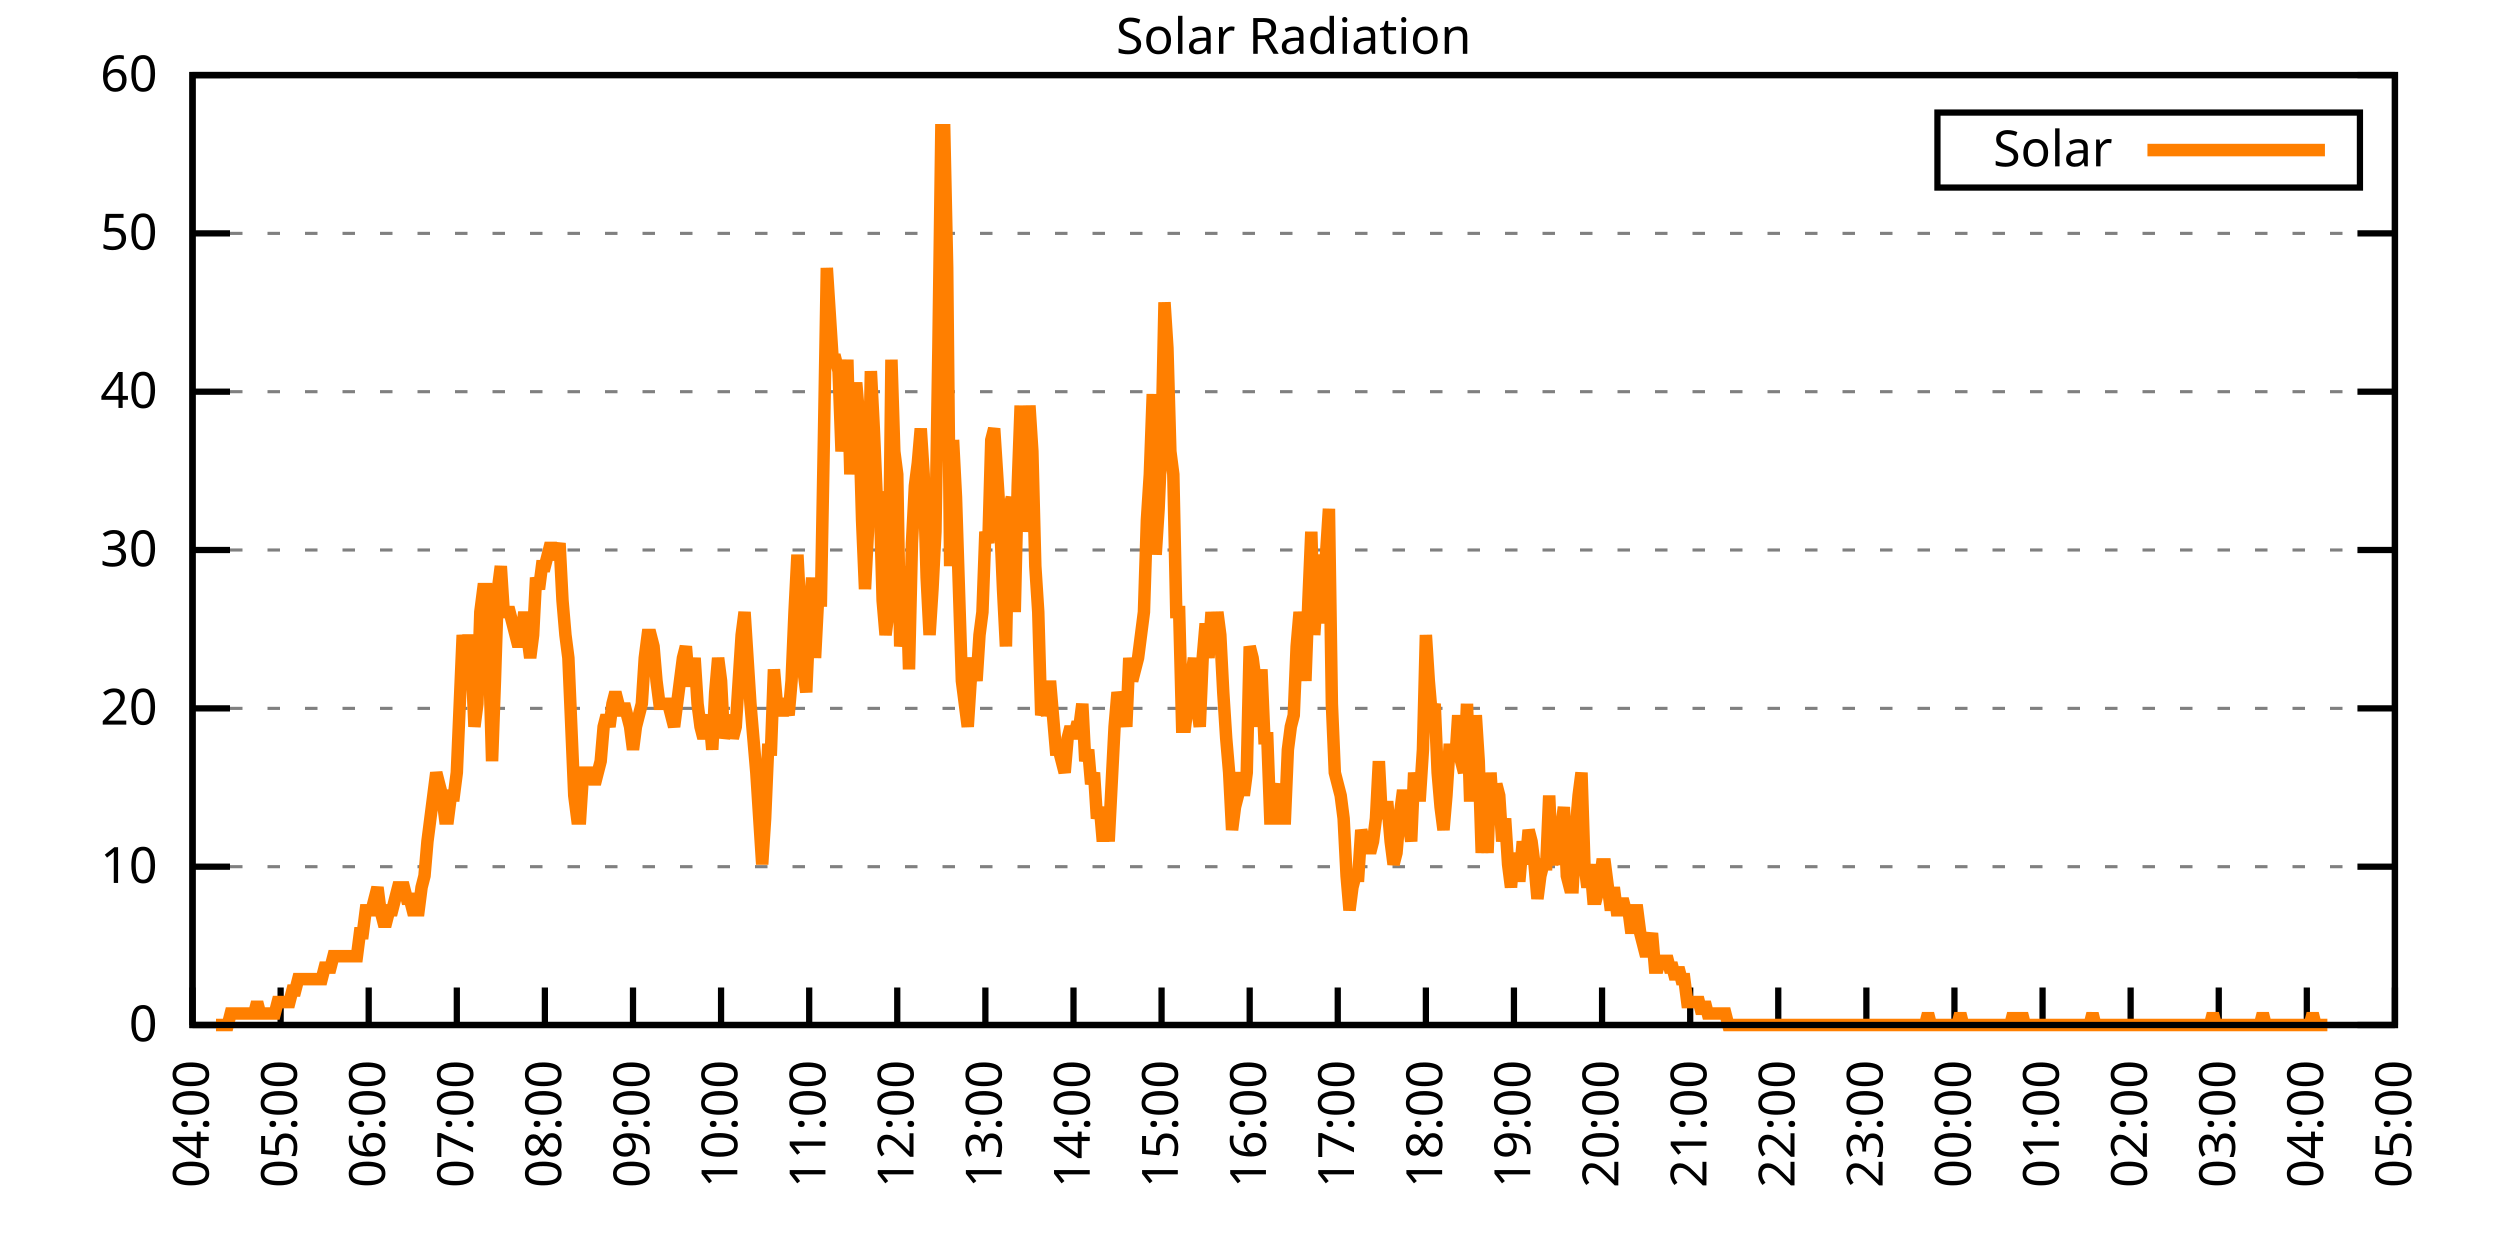
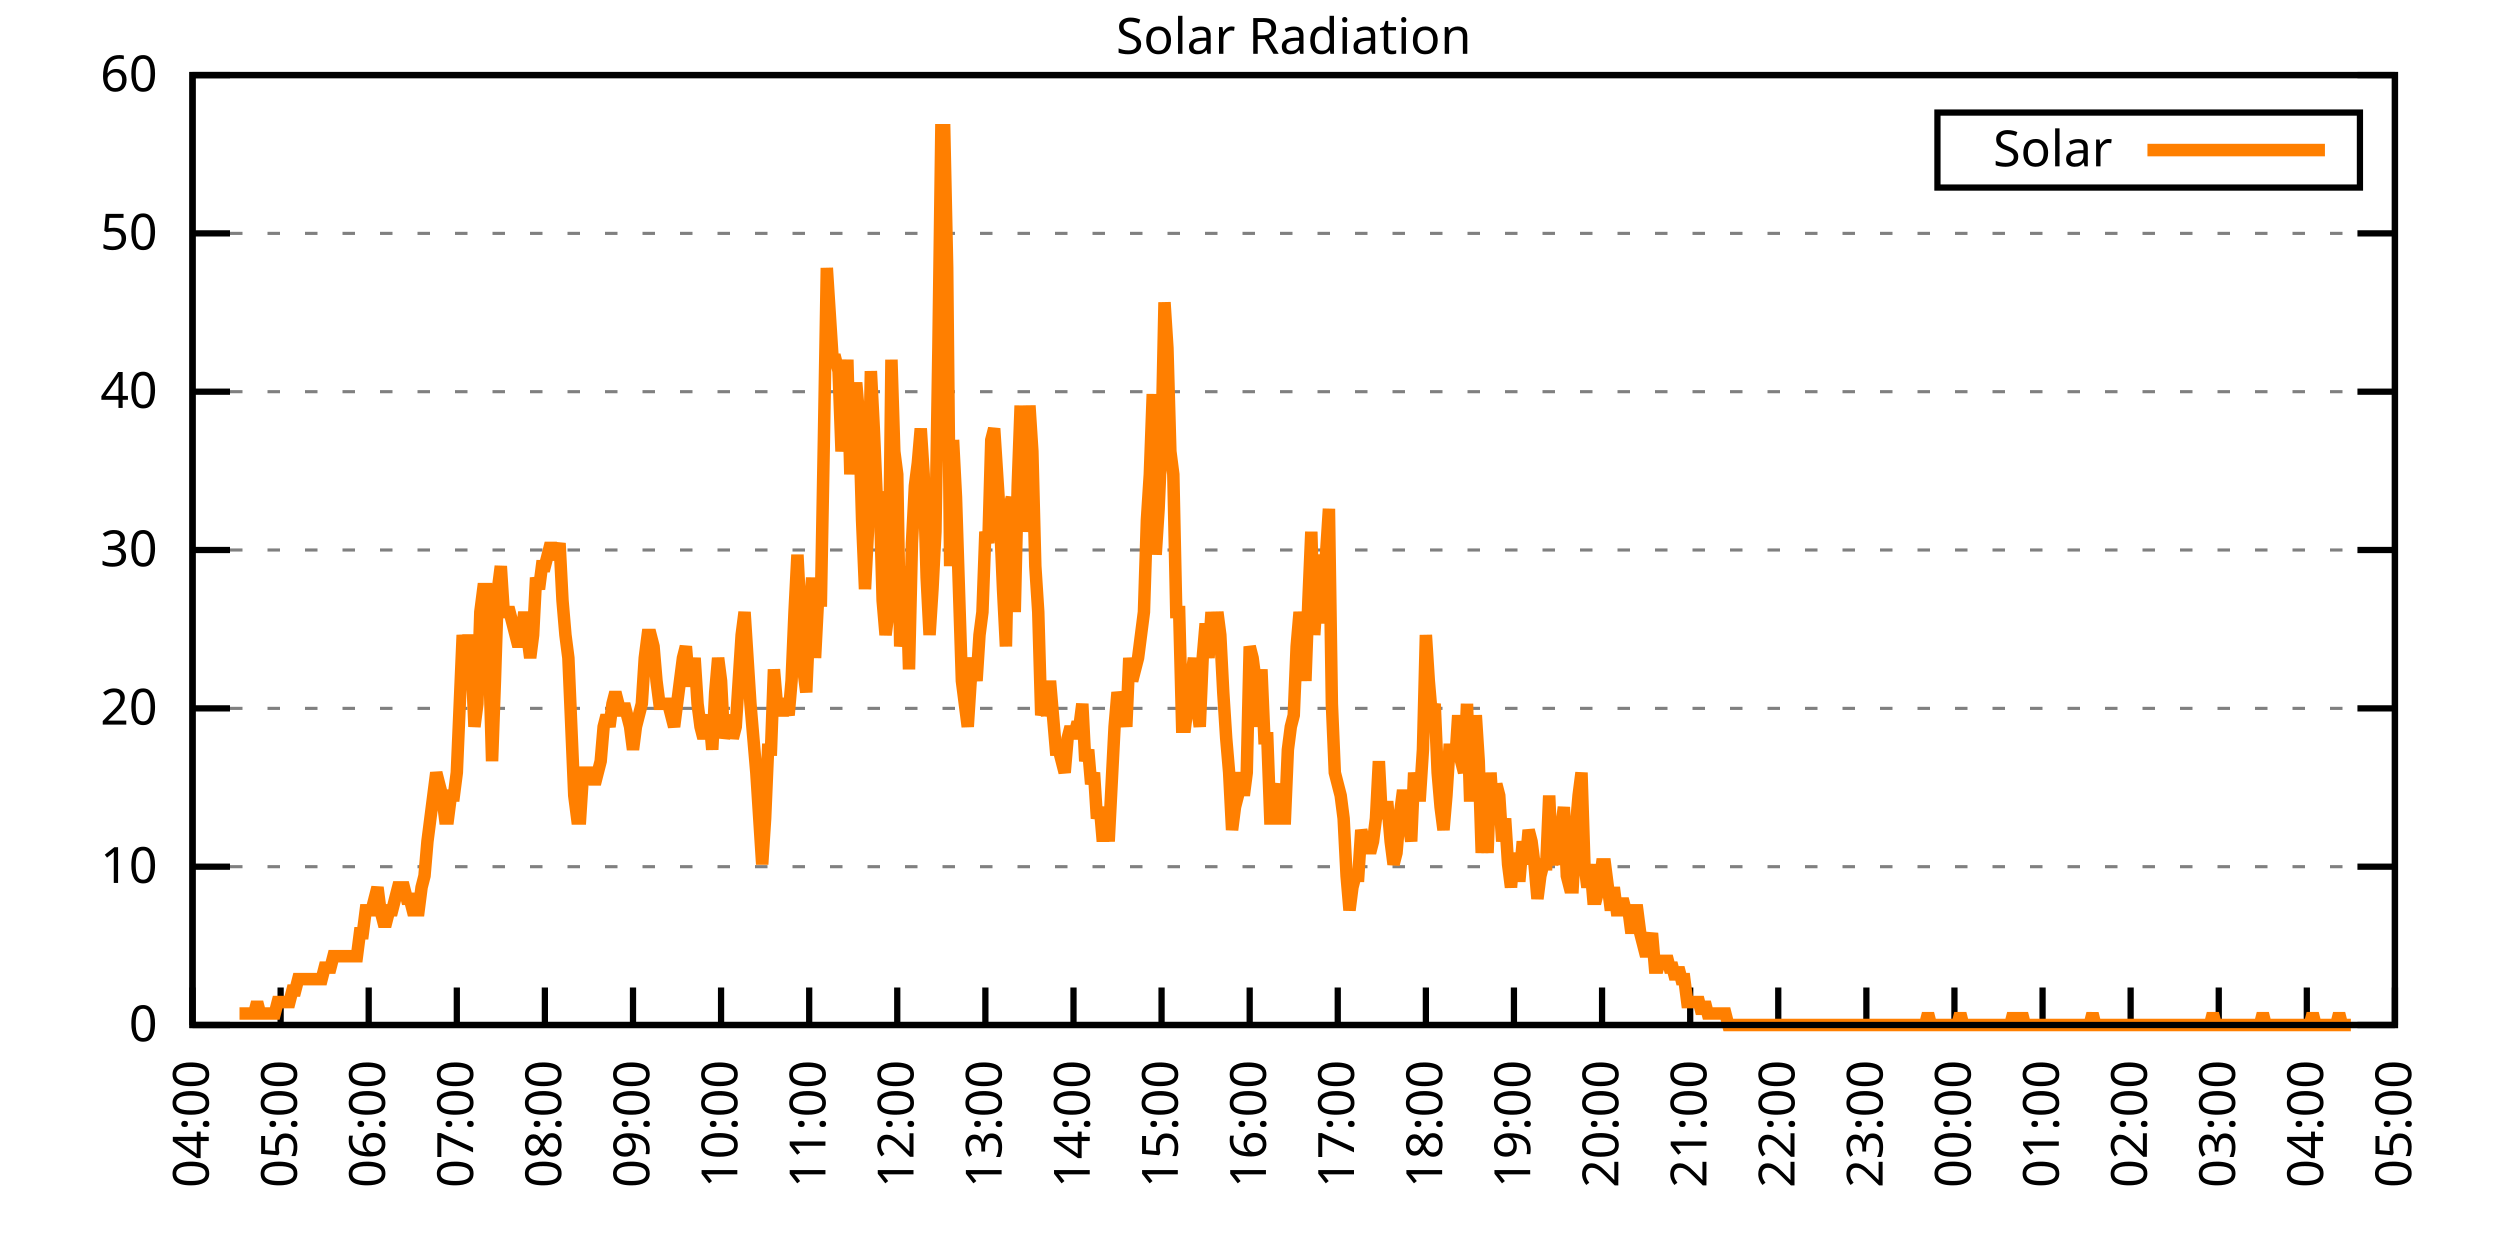
<svg xmlns="http://www.w3.org/2000/svg" xmlns:xlink="http://www.w3.org/1999/xlink" width="400" height="200" viewBox="0 0 400 200">
  <g id="gnuplot_canvas">
    <rect x="0" y="0" width="400" height="200" fill="none" />
    <defs>
      <circle id="gpDot" r="0.5" stroke-width="0.5" stroke="currentColor" />
      <path id="gpPt0" stroke-width="0.333" stroke="currentColor" d="M-1,0 h2 M0,-1 v2" />
      <path id="gpPt1" stroke-width="0.333" stroke="currentColor" d="M-1,-1 L1,1 M1,-1 L-1,1" />
      <path id="gpPt2" stroke-width="0.333" stroke="currentColor" d="M-1,0 L1,0 M0,-1 L0,1 M-1,-1 L1,1 M-1,1 L1,-1" />
      <rect id="gpPt3" stroke-width="0.333" stroke="currentColor" x="-1" y="-1" width="2" height="2" />
      <rect id="gpPt4" stroke-width="0.333" stroke="currentColor" fill="currentColor" x="-1" y="-1" width="2" height="2" />
      <circle id="gpPt5" stroke-width="0.333" stroke="currentColor" cx="0" cy="0" r="1" />
      <use xlink:href="#gpPt5" id="gpPt6" fill="currentColor" stroke="none" />
      <path id="gpPt7" stroke-width="0.333" stroke="currentColor" d="M0,-1.33 L-1.33,0.67 L1.33,0.67 z" />
      <use xlink:href="#gpPt7" id="gpPt8" fill="currentColor" stroke="none" />
      <use xlink:href="#gpPt7" id="gpPt9" stroke="currentColor" transform="rotate(180)" />
      <use xlink:href="#gpPt9" id="gpPt10" fill="currentColor" stroke="none" />
      <use xlink:href="#gpPt3" id="gpPt11" stroke="currentColor" transform="rotate(45)" />
      <use xlink:href="#gpPt11" id="gpPt12" fill="currentColor" stroke="none" />
      <path id="gpPt13" stroke-width="0.333" stroke="currentColor" d="M0,1.330 L1.265,0.411 L0.782,-1.067 L-0.782,-1.076 L-1.265,0.411 z" />
      <use xlink:href="#gpPt13" id="gpPt14" fill="currentColor" stroke="none" />
      <filter id="textbox" filterUnits="objectBoundingBox" x="0" y="0" height="1" width="1">
        <feFlood flood-color="white" flood-opacity="1" result="bgnd" />
        <feComposite in="SourceGraphic" in2="bgnd" operator="atop" />
      </filter>
      <filter id="greybox" filterUnits="objectBoundingBox" x="0" y="0" height="1" width="1">
        <feFlood flood-color="lightgrey" flood-opacity="1" result="grey" />
        <feComposite in="SourceGraphic" in2="grey" operator="atop" />
      </filter>
    </defs>
    <g fill="none" color="white" stroke="currentColor" stroke-width="1.00" stroke-linecap="butt" stroke-linejoin="miter">
</g>
    <g fill="none" color="black" stroke="currentColor" stroke-width="1.00" stroke-linecap="butt" stroke-linejoin="miter">
      <g stroke="none" shape-rendering="crispEdges">
        <polygon fill="rgb(255, 255, 255)" points="30.80,164.00 383.18,164.00 383.18,12.02 30.80,12.02 " />
      </g>
    </g>
    <g fill="none" color="black" stroke="currentColor" stroke-width="1.00" stroke-linecap="butt" stroke-linejoin="miter">
</g>
    <g fill="none" color="black" stroke="black" stroke-width="0.50" stroke-linecap="butt" stroke-linejoin="miter">
</g>
    <g fill="none" color="gray" stroke="currentColor" stroke-width="0.50" stroke-linecap="butt" stroke-linejoin="miter">
      <path stroke="gray" stroke-dasharray="2,4" class="gridline" d="M30.80,164.00 L383.19,164.00  " />
    </g>
    <g fill="none" color="gray" stroke="gray" stroke-width="1.00" stroke-linecap="butt" stroke-linejoin="miter">
</g>
    <g fill="none" color="black" stroke="currentColor" stroke-width="1.00" stroke-linecap="butt" stroke-linejoin="miter">
      <path stroke="black" d="M30.80,164.00 L36.80,164.00 M383.19,164.00 L377.19,164.00  " />
      <g transform="translate(25.20,166.60)" stroke="none" fill="black" font-family="Sans" font-size="8.00" text-anchor="end">
        <text>
          <tspan font-family="Sans"> 0</tspan>
        </text>
      </g>
    </g>
    <g fill="none" color="black" stroke="currentColor" stroke-width="1.00" stroke-linecap="butt" stroke-linejoin="miter">
</g>
    <g fill="none" color="black" stroke="black" stroke-width="0.50" stroke-linecap="butt" stroke-linejoin="miter">
</g>
    <g fill="none" color="gray" stroke="currentColor" stroke-width="0.50" stroke-linecap="butt" stroke-linejoin="miter">
      <path stroke="gray" stroke-dasharray="2,4" class="gridline" d="M30.80,138.67 L383.19,138.67  " />
    </g>
    <g fill="none" color="gray" stroke="gray" stroke-width="1.00" stroke-linecap="butt" stroke-linejoin="miter">
</g>
    <g fill="none" color="black" stroke="currentColor" stroke-width="1.00" stroke-linecap="butt" stroke-linejoin="miter">
      <path stroke="black" d="M30.80,138.67 L36.80,138.67 M383.19,138.67 L377.19,138.67  " />
      <g transform="translate(25.20,141.27)" stroke="none" fill="black" font-family="Sans" font-size="8.00" text-anchor="end">
        <text>
          <tspan font-family="Sans"> 10</tspan>
        </text>
      </g>
    </g>
    <g fill="none" color="black" stroke="currentColor" stroke-width="1.00" stroke-linecap="butt" stroke-linejoin="miter">
</g>
    <g fill="none" color="black" stroke="black" stroke-width="0.50" stroke-linecap="butt" stroke-linejoin="miter">
</g>
    <g fill="none" color="gray" stroke="currentColor" stroke-width="0.50" stroke-linecap="butt" stroke-linejoin="miter">
      <path stroke="gray" stroke-dasharray="2,4" class="gridline" d="M30.80,113.34 L383.19,113.34  " />
    </g>
    <g fill="none" color="gray" stroke="gray" stroke-width="1.00" stroke-linecap="butt" stroke-linejoin="miter">
</g>
    <g fill="none" color="black" stroke="currentColor" stroke-width="1.00" stroke-linecap="butt" stroke-linejoin="miter">
      <path stroke="black" d="M30.80,113.34 L36.80,113.34 M383.19,113.34 L377.19,113.34  " />
      <g transform="translate(25.20,115.94)" stroke="none" fill="black" font-family="Sans" font-size="8.00" text-anchor="end">
        <text>
          <tspan font-family="Sans"> 20</tspan>
        </text>
      </g>
    </g>
    <g fill="none" color="black" stroke="currentColor" stroke-width="1.00" stroke-linecap="butt" stroke-linejoin="miter">
</g>
    <g fill="none" color="black" stroke="black" stroke-width="0.50" stroke-linecap="butt" stroke-linejoin="miter">
</g>
    <g fill="none" color="gray" stroke="currentColor" stroke-width="0.50" stroke-linecap="butt" stroke-linejoin="miter">
      <path stroke="gray" stroke-dasharray="2,4" class="gridline" d="M30.80,88.00 L383.19,88.00  " />
    </g>
    <g fill="none" color="gray" stroke="gray" stroke-width="1.00" stroke-linecap="butt" stroke-linejoin="miter">
</g>
    <g fill="none" color="black" stroke="currentColor" stroke-width="1.00" stroke-linecap="butt" stroke-linejoin="miter">
      <path stroke="black" d="M30.80,88.00 L36.80,88.00 M383.19,88.00 L377.19,88.00  " />
      <g transform="translate(25.20,90.60)" stroke="none" fill="black" font-family="Sans" font-size="8.00" text-anchor="end">
        <text>
          <tspan font-family="Sans"> 30</tspan>
        </text>
      </g>
    </g>
    <g fill="none" color="black" stroke="currentColor" stroke-width="1.00" stroke-linecap="butt" stroke-linejoin="miter">
</g>
    <g fill="none" color="black" stroke="black" stroke-width="0.50" stroke-linecap="butt" stroke-linejoin="miter">
</g>
    <g fill="none" color="gray" stroke="currentColor" stroke-width="0.50" stroke-linecap="butt" stroke-linejoin="miter">
      <path stroke="gray" stroke-dasharray="2,4" class="gridline" d="M30.80,62.67 L383.19,62.67  " />
    </g>
    <g fill="none" color="gray" stroke="gray" stroke-width="1.00" stroke-linecap="butt" stroke-linejoin="miter">
</g>
    <g fill="none" color="black" stroke="currentColor" stroke-width="1.00" stroke-linecap="butt" stroke-linejoin="miter">
      <path stroke="black" d="M30.80,62.67 L36.80,62.67 M383.19,62.67 L377.19,62.67  " />
      <g transform="translate(25.20,65.27)" stroke="none" fill="black" font-family="Sans" font-size="8.00" text-anchor="end">
        <text>
          <tspan font-family="Sans"> 40</tspan>
        </text>
      </g>
    </g>
    <g fill="none" color="black" stroke="currentColor" stroke-width="1.00" stroke-linecap="butt" stroke-linejoin="miter">
</g>
    <g fill="none" color="black" stroke="black" stroke-width="0.50" stroke-linecap="butt" stroke-linejoin="miter">
</g>
    <g fill="none" color="gray" stroke="currentColor" stroke-width="0.50" stroke-linecap="butt" stroke-linejoin="miter">
      <path stroke="gray" stroke-dasharray="2,4" class="gridline" d="M30.80,37.34 L383.19,37.34  " />
    </g>
    <g fill="none" color="gray" stroke="gray" stroke-width="1.00" stroke-linecap="butt" stroke-linejoin="miter">
</g>
    <g fill="none" color="black" stroke="currentColor" stroke-width="1.00" stroke-linecap="butt" stroke-linejoin="miter">
      <path stroke="black" d="M30.80,37.34 L36.80,37.34 M383.19,37.34 L377.19,37.34  " />
      <g transform="translate(25.20,39.94)" stroke="none" fill="black" font-family="Sans" font-size="8.00" text-anchor="end">
        <text>
          <tspan font-family="Sans"> 50</tspan>
        </text>
      </g>
    </g>
    <g fill="none" color="black" stroke="currentColor" stroke-width="1.00" stroke-linecap="butt" stroke-linejoin="miter">
</g>
    <g fill="none" color="black" stroke="black" stroke-width="0.50" stroke-linecap="butt" stroke-linejoin="miter">
</g>
    <g fill="none" color="gray" stroke="currentColor" stroke-width="0.50" stroke-linecap="butt" stroke-linejoin="miter">
      <path stroke="gray" stroke-dasharray="2,4" class="gridline" d="M30.80,12.01 L383.19,12.01  " />
    </g>
    <g fill="none" color="gray" stroke="gray" stroke-width="1.00" stroke-linecap="butt" stroke-linejoin="miter">
</g>
    <g fill="none" color="black" stroke="currentColor" stroke-width="1.00" stroke-linecap="butt" stroke-linejoin="miter">
      <path stroke="black" d="M30.80,12.01 L36.80,12.01 M383.19,12.01 L377.19,12.01  " />
      <g transform="translate(25.20,14.61)" stroke="none" fill="black" font-family="Sans" font-size="8.00" text-anchor="end">
        <text>
          <tspan font-family="Sans"> 60</tspan>
        </text>
      </g>
    </g>
    <g fill="none" color="black" stroke="currentColor" stroke-width="1.00" stroke-linecap="butt" stroke-linejoin="miter">
      <path stroke="black" d="M30.80,164.00 L30.80,158.00  " />
      <g transform="translate(33.40,169.60) rotate(270.00)" stroke="none" fill="black" font-family="Sans" font-size="8.00" text-anchor="end">
        <text>
          <tspan font-family="Sans">04:00</tspan>
        </text>
      </g>
    </g>
    <g fill="none" color="black" stroke="currentColor" stroke-width="1.00" stroke-linecap="butt" stroke-linejoin="miter">
      <path stroke="black" d="M44.90,164.00 L44.90,158.00  " />
      <g transform="translate(47.50,169.60) rotate(270.00)" stroke="none" fill="black" font-family="Sans" font-size="8.00" text-anchor="end">
        <text>
          <tspan font-family="Sans">05:00</tspan>
        </text>
      </g>
    </g>
    <g fill="none" color="black" stroke="currentColor" stroke-width="1.00" stroke-linecap="butt" stroke-linejoin="miter">
      <path stroke="black" d="M58.99,164.00 L58.99,158.00  " />
      <g transform="translate(61.59,169.60) rotate(270.00)" stroke="none" fill="black" font-family="Sans" font-size="8.00" text-anchor="end">
        <text>
          <tspan font-family="Sans">06:00</tspan>
        </text>
      </g>
    </g>
    <g fill="none" color="black" stroke="currentColor" stroke-width="1.00" stroke-linecap="butt" stroke-linejoin="miter">
      <path stroke="black" d="M73.09,164.00 L73.09,158.00  " />
      <g transform="translate(75.69,169.60) rotate(270.00)" stroke="none" fill="black" font-family="Sans" font-size="8.00" text-anchor="end">
        <text>
          <tspan font-family="Sans">07:00</tspan>
        </text>
      </g>
    </g>
    <g fill="none" color="black" stroke="currentColor" stroke-width="1.00" stroke-linecap="butt" stroke-linejoin="miter">
      <path stroke="black" d="M87.18,164.00 L87.18,158.00  " />
      <g transform="translate(89.78,169.60) rotate(270.00)" stroke="none" fill="black" font-family="Sans" font-size="8.00" text-anchor="end">
        <text>
          <tspan font-family="Sans">08:00</tspan>
        </text>
      </g>
    </g>
    <g fill="none" color="black" stroke="currentColor" stroke-width="1.00" stroke-linecap="butt" stroke-linejoin="miter">
      <path stroke="black" d="M101.28,164.00 L101.28,158.00  " />
      <g transform="translate(103.88,169.60) rotate(270.00)" stroke="none" fill="black" font-family="Sans" font-size="8.00" text-anchor="end">
        <text>
          <tspan font-family="Sans">09:00</tspan>
        </text>
      </g>
    </g>
    <g fill="none" color="black" stroke="currentColor" stroke-width="1.00" stroke-linecap="butt" stroke-linejoin="miter">
      <path stroke="black" d="M115.37,164.00 L115.37,158.00  " />
      <g transform="translate(117.97,169.60) rotate(270.00)" stroke="none" fill="black" font-family="Sans" font-size="8.00" text-anchor="end">
        <text>
          <tspan font-family="Sans">10:00</tspan>
        </text>
      </g>
    </g>
    <g fill="none" color="black" stroke="currentColor" stroke-width="1.00" stroke-linecap="butt" stroke-linejoin="miter">
      <path stroke="black" d="M129.47,164.00 L129.47,158.00  " />
      <g transform="translate(132.07,169.60) rotate(270.00)" stroke="none" fill="black" font-family="Sans" font-size="8.00" text-anchor="end">
        <text>
          <tspan font-family="Sans">11:00</tspan>
        </text>
      </g>
    </g>
    <g fill="none" color="black" stroke="currentColor" stroke-width="1.00" stroke-linecap="butt" stroke-linejoin="miter">
      <path stroke="black" d="M143.56,164.00 L143.56,158.00  " />
      <g transform="translate(146.16,169.60) rotate(270.00)" stroke="none" fill="black" font-family="Sans" font-size="8.00" text-anchor="end">
        <text>
          <tspan font-family="Sans">12:00</tspan>
        </text>
      </g>
    </g>
    <g fill="none" color="black" stroke="currentColor" stroke-width="1.00" stroke-linecap="butt" stroke-linejoin="miter">
      <path stroke="black" d="M157.66,164.00 L157.66,158.00  " />
      <g transform="translate(160.26,169.60) rotate(270.00)" stroke="none" fill="black" font-family="Sans" font-size="8.00" text-anchor="end">
        <text>
          <tspan font-family="Sans">13:00</tspan>
        </text>
      </g>
    </g>
    <g fill="none" color="black" stroke="currentColor" stroke-width="1.00" stroke-linecap="butt" stroke-linejoin="miter">
      <path stroke="black" d="M171.76,164.00 L171.76,158.00  " />
      <g transform="translate(174.36,169.60) rotate(270.00)" stroke="none" fill="black" font-family="Sans" font-size="8.00" text-anchor="end">
        <text>
          <tspan font-family="Sans">14:00</tspan>
        </text>
      </g>
    </g>
    <g fill="none" color="black" stroke="currentColor" stroke-width="1.00" stroke-linecap="butt" stroke-linejoin="miter">
      <path stroke="black" d="M185.85,164.00 L185.85,158.00  " />
      <g transform="translate(188.45,169.60) rotate(270.00)" stroke="none" fill="black" font-family="Sans" font-size="8.00" text-anchor="end">
        <text>
          <tspan font-family="Sans">15:00</tspan>
        </text>
      </g>
    </g>
    <g fill="none" color="black" stroke="currentColor" stroke-width="1.00" stroke-linecap="butt" stroke-linejoin="miter">
      <path stroke="black" d="M199.95,164.00 L199.95,158.00  " />
      <g transform="translate(202.55,169.60) rotate(270.00)" stroke="none" fill="black" font-family="Sans" font-size="8.00" text-anchor="end">
        <text>
          <tspan font-family="Sans">16:00</tspan>
        </text>
      </g>
    </g>
    <g fill="none" color="black" stroke="currentColor" stroke-width="1.00" stroke-linecap="butt" stroke-linejoin="miter">
      <path stroke="black" d="M214.04,164.00 L214.04,158.00  " />
      <g transform="translate(216.64,169.60) rotate(270.00)" stroke="none" fill="black" font-family="Sans" font-size="8.00" text-anchor="end">
        <text>
          <tspan font-family="Sans">17:00</tspan>
        </text>
      </g>
    </g>
    <g fill="none" color="black" stroke="currentColor" stroke-width="1.00" stroke-linecap="butt" stroke-linejoin="miter">
      <path stroke="black" d="M228.14,164.00 L228.14,158.00  " />
      <g transform="translate(230.74,169.60) rotate(270.00)" stroke="none" fill="black" font-family="Sans" font-size="8.00" text-anchor="end">
        <text>
          <tspan font-family="Sans">18:00</tspan>
        </text>
      </g>
    </g>
    <g fill="none" color="black" stroke="currentColor" stroke-width="1.00" stroke-linecap="butt" stroke-linejoin="miter">
      <path stroke="black" d="M242.23,164.00 L242.23,158.00  " />
      <g transform="translate(244.83,169.60) rotate(270.00)" stroke="none" fill="black" font-family="Sans" font-size="8.00" text-anchor="end">
        <text>
          <tspan font-family="Sans">19:00</tspan>
        </text>
      </g>
    </g>
    <g fill="none" color="black" stroke="currentColor" stroke-width="1.00" stroke-linecap="butt" stroke-linejoin="miter">
      <path stroke="black" d="M256.33,164.00 L256.33,158.00  " />
      <g transform="translate(258.93,169.60) rotate(270.00)" stroke="none" fill="black" font-family="Sans" font-size="8.00" text-anchor="end">
        <text>
          <tspan font-family="Sans">20:00</tspan>
        </text>
      </g>
    </g>
    <g fill="none" color="black" stroke="currentColor" stroke-width="1.00" stroke-linecap="butt" stroke-linejoin="miter">
      <path stroke="black" d="M270.43,164.00 L270.43,158.00  " />
      <g transform="translate(273.03,169.60) rotate(270.00)" stroke="none" fill="black" font-family="Sans" font-size="8.00" text-anchor="end">
        <text>
          <tspan font-family="Sans">21:00</tspan>
        </text>
      </g>
    </g>
    <g fill="none" color="black" stroke="currentColor" stroke-width="1.00" stroke-linecap="butt" stroke-linejoin="miter">
      <path stroke="black" d="M284.52,164.00 L284.52,158.00  " />
      <g transform="translate(287.12,169.60) rotate(270.00)" stroke="none" fill="black" font-family="Sans" font-size="8.00" text-anchor="end">
        <text>
          <tspan font-family="Sans">22:00</tspan>
        </text>
      </g>
    </g>
    <g fill="none" color="black" stroke="currentColor" stroke-width="1.00" stroke-linecap="butt" stroke-linejoin="miter">
      <path stroke="black" d="M298.62,164.00 L298.62,158.00  " />
      <g transform="translate(301.22,169.60) rotate(270.00)" stroke="none" fill="black" font-family="Sans" font-size="8.00" text-anchor="end">
        <text>
          <tspan font-family="Sans">23:00</tspan>
        </text>
      </g>
    </g>
    <g fill="none" color="black" stroke="currentColor" stroke-width="1.00" stroke-linecap="butt" stroke-linejoin="miter">
      <path stroke="black" d="M312.71,164.00 L312.71,158.00  " />
      <g transform="translate(315.31,169.60) rotate(270.00)" stroke="none" fill="black" font-family="Sans" font-size="8.00" text-anchor="end">
        <text>
          <tspan font-family="Sans">00:00</tspan>
        </text>
      </g>
    </g>
    <g fill="none" color="black" stroke="currentColor" stroke-width="1.00" stroke-linecap="butt" stroke-linejoin="miter">
      <path stroke="black" d="M326.81,164.00 L326.81,158.00  " />
      <g transform="translate(329.41,169.60) rotate(270.00)" stroke="none" fill="black" font-family="Sans" font-size="8.00" text-anchor="end">
        <text>
          <tspan font-family="Sans">01:00</tspan>
        </text>
      </g>
    </g>
    <g fill="none" color="black" stroke="currentColor" stroke-width="1.00" stroke-linecap="butt" stroke-linejoin="miter">
      <path stroke="black" d="M340.90,164.00 L340.90,158.00  " />
      <g transform="translate(343.50,169.60) rotate(270.00)" stroke="none" fill="black" font-family="Sans" font-size="8.00" text-anchor="end">
        <text>
          <tspan font-family="Sans">02:00</tspan>
        </text>
      </g>
    </g>
    <g fill="none" color="black" stroke="currentColor" stroke-width="1.00" stroke-linecap="butt" stroke-linejoin="miter">
      <path stroke="black" d="M355.00,164.00 L355.00,158.00  " />
      <g transform="translate(357.60,169.60) rotate(270.00)" stroke="none" fill="black" font-family="Sans" font-size="8.00" text-anchor="end">
        <text>
          <tspan font-family="Sans">03:00</tspan>
        </text>
      </g>
    </g>
    <g fill="none" color="black" stroke="currentColor" stroke-width="1.00" stroke-linecap="butt" stroke-linejoin="miter">
      <path stroke="black" d="M369.09,164.00 L369.09,158.00  " />
      <g transform="translate(371.69,169.60) rotate(270.00)" stroke="none" fill="black" font-family="Sans" font-size="8.00" text-anchor="end">
        <text>
          <tspan font-family="Sans">04:00</tspan>
        </text>
      </g>
    </g>
    <g fill="none" color="black" stroke="currentColor" stroke-width="1.00" stroke-linecap="butt" stroke-linejoin="miter">
      <path stroke="black" d="M383.19,164.00 L383.19,158.00  " />
      <g transform="translate(385.79,169.60) rotate(270.00)" stroke="none" fill="black" font-family="Sans" font-size="8.00" text-anchor="end">
        <text>
          <tspan font-family="Sans">05:00</tspan>
        </text>
      </g>
    </g>
    <g fill="none" color="black" stroke="currentColor" stroke-width="1.00" stroke-linecap="butt" stroke-linejoin="miter">
</g>
    <g fill="none" color="black" stroke="currentColor" stroke-width="1.00" stroke-linecap="butt" stroke-linejoin="miter">
      <path stroke="black" d="M30.80,12.01 L30.80,164.00 L383.19,164.00 L383.19,12.01 L30.80,12.01 Z  " />
    </g>
    <g fill="none" color="black" stroke="currentColor" stroke-width="1.00" stroke-linecap="butt" stroke-linejoin="miter">
</g>
    <g fill="none" color="black" stroke="currentColor" stroke-width="1.00" stroke-linecap="butt" stroke-linejoin="miter">
      <path stroke="black" d="M309.99,30.01 L309.99,18.01 L377.59,18.01 L377.59,30.01 L309.99,30.01 Z  " />
    </g>
    <g id="Solar_Radiation_plot_1">
      <g fill="none" color="white" stroke="black" stroke-width="2.00" stroke-linecap="butt" stroke-linejoin="miter">
</g>
      <g fill="none" color="black" stroke="currentColor" stroke-width="2.00" stroke-linecap="butt" stroke-linejoin="miter">
        <g transform="translate(337.99,26.61)" stroke="none" fill="black" font-family="Sans" font-size="8.00" text-anchor="end">
          <text>
            <tspan font-family="Sans">Solar</tspan>
          </text>
        </g>
      </g>
      <g fill="none" color="black" stroke="currentColor" stroke-width="2.00" stroke-linecap="butt" stroke-linejoin="miter">
-         <path stroke="rgb(255, 127,   0)" d="M343.59,24.01 L371.99,24.01 M34.56,164.00 L35.03,164.00 L35.50,164.00 L35.97,164.00 L36.44,164.00 L36.91,162.16   L37.38,162.16 L37.85,162.16 L38.32,162.16 L38.79,162.16 L39.26,162.16 L39.73,162.16 L40.20,162.16 L40.67,162.16   L41.14,160.33 L41.61,162.16 L42.08,162.16 L42.55,162.16 L43.02,162.16 L43.49,162.16 L43.96,162.16 L44.43,160.33   L44.90,160.33 L45.37,160.33 L45.84,160.33 L46.31,160.33 L46.78,158.49 L47.24,158.49 L47.71,156.66 L48.18,156.66   L48.65,156.66 L49.12,156.66 L49.59,156.66 L50.06,156.66 L50.53,156.66 L51.00,156.66 L51.47,156.66 L51.94,154.82   L52.41,154.82 L52.88,154.82 L53.35,152.99 L53.82,152.99 L54.29,152.99 L54.76,152.99 L55.23,152.99 L55.70,152.99   L56.17,152.99 L56.64,152.99 L57.11,152.99 L57.58,149.32 L58.05,149.32 L58.52,145.65 L58.99,145.65 L59.46,145.65   L59.93,143.81 L60.40,141.98 L60.87,145.65 L61.34,147.48 L61.81,147.48 L62.28,145.65 L62.75,145.65 L63.22,143.81   L63.69,141.98 L64.16,141.98 L64.63,141.98 L65.10,143.81 L65.57,143.81 L66.04,145.65 L66.51,145.65 L66.98,145.65   L67.45,141.98 L67.92,140.14 L68.39,134.63 L68.86,130.96 L69.33,127.29 L69.80,123.62 L70.27,125.46 L70.74,127.29   L71.21,130.96 L71.68,130.96 L72.15,127.29 L72.62,127.29 L73.09,123.62 L73.56,112.61 L74.03,101.60 L74.50,105.27   L74.97,101.60 L75.44,105.27 L75.91,116.28 L76.38,112.61 L76.85,97.93 L77.32,94.26 L77.79,94.26 L78.26,105.27   L78.73,121.79 L79.19,108.94 L79.66,94.26 L80.13,90.59 L80.60,97.93 L81.07,97.93 L81.54,97.93 L82.01,99.76   L82.48,101.60 L82.95,103.43 L83.42,101.60 L83.89,97.93 L84.36,101.60 L84.83,105.27 L85.30,101.60 L85.77,92.42   L86.24,94.26 L86.71,90.59 L87.18,90.59 L87.65,88.75 L88.12,86.91 L88.59,88.75 L89.06,88.75 L89.53,86.91   L90.00,96.09 L90.47,101.60 L90.94,105.27 L91.41,116.28 L91.88,127.29 L92.35,130.96 L92.82,130.96 L93.29,123.62   L93.76,123.62 L94.23,123.62 L94.70,123.62 L95.17,125.46 L95.64,123.62 L96.11,121.79 L96.58,116.28 L97.05,114.44   L97.52,116.28 L97.99,112.61 L98.46,110.77 L98.93,112.61 L99.40,114.44 L99.87,112.61 L100.34,114.44 L100.81,116.28   L101.28,119.95 L101.75,116.28 L102.22,114.44 L102.69,112.61 L103.16,105.27 L103.63,101.60 L104.10,101.60 L104.57,103.43   L105.04,108.94 L105.51,112.61 L105.98,112.61 L106.45,112.61 L106.92,112.61 L107.39,114.44 L107.86,116.28 L108.33,112.61   L108.80,108.94 L109.27,105.27 L109.74,103.43 L110.21,108.94 L110.68,108.94 L111.14,105.27 L111.61,112.61 L112.08,116.28   L112.55,118.12 L113.02,116.28 L113.49,114.44 L113.96,119.95 L114.43,110.77 L114.90,105.27 L115.37,108.94 L115.84,118.12   L116.31,116.28 L116.78,114.44 L117.25,118.12 L117.72,116.28 L118.19,108.94 L118.66,101.60 L119.13,97.93 L119.60,105.27   L120.07,112.61 L120.54,118.12 L121.01,123.62 L121.48,130.96 L121.95,138.30 L122.42,130.96 L122.89,119.95 L123.36,119.95   L123.83,107.10 L124.30,112.61 L124.77,112.61 L125.24,114.44 L125.71,112.61 L126.18,114.44 L126.65,108.94 L127.12,97.93   L127.59,88.75 L128.06,97.93 L128.53,107.10 L129.00,110.77 L129.47,99.76 L129.94,92.42 L130.41,105.27 L130.88,96.09   L131.35,96.09 L131.82,70.40 L132.29,42.87 L132.76,50.21 L133.23,57.55 L133.70,57.55 L134.17,59.38 L134.64,72.23   L135.11,66.73 L135.58,57.55 L136.05,75.90 L136.52,66.73 L136.99,61.22 L137.46,66.73 L137.93,83.24 L138.40,94.26   L138.87,85.08 L139.34,59.38 L139.81,68.56 L140.28,79.57 L140.75,79.57 L141.22,96.09 L141.69,101.60 L142.16,97.93   L142.63,57.55 L143.09,72.23 L143.56,75.90 L144.03,103.43 L144.50,99.76 L144.97,90.59 L145.44,107.10 L145.91,86.91   L146.38,77.74 L146.85,74.07 L147.32,68.56 L147.79,75.90 L148.26,92.42 L148.73,101.60 L149.20,94.26 L149.67,85.08   L150.14,55.71 L150.61,20.84 L151.08,20.84 L151.55,42.87 L152.02,90.59 L152.49,70.40 L152.96,79.57 L153.43,94.26   L153.90,108.94 L154.37,112.61 L154.84,116.28 L155.31,108.94 L155.78,105.27 L156.25,108.94 L156.72,101.60 L157.19,97.93   L157.66,85.08 L158.13,86.91 L158.60,70.40 L159.07,68.56 L159.54,75.90 L160.01,83.24 L160.48,94.26 L160.95,103.43   L161.42,81.41 L161.89,79.57 L162.36,97.93 L162.83,77.74 L163.30,64.89 L163.77,85.08 L164.24,77.74 L164.71,64.89   L165.18,72.23 L165.65,90.59 L166.12,97.93 L166.59,114.44 L167.06,112.61 L167.53,114.44 L168.00,108.94 L168.47,114.44   L168.94,119.95 L169.41,119.95 L169.88,121.79 L170.35,123.62 L170.82,118.12 L171.29,116.28 L171.76,118.12 L172.23,116.28   L172.70,116.28 L173.17,112.61 L173.64,121.79 L174.11,119.95 L174.58,125.46 L175.04,123.62 L175.51,130.96 L175.98,129.13   L176.45,134.63 L176.92,129.13 L177.39,134.63 L177.86,125.46 L178.33,116.28 L178.80,110.77 L179.27,112.61 L179.74,112.61   L180.21,116.28 L180.68,105.27 L181.15,108.94 L181.62,107.10 L182.09,105.27 L182.56,101.60 L183.03,97.93 L183.50,83.24   L183.97,75.90 L184.44,63.05 L184.91,88.75 L185.38,81.41 L185.85,70.40 L186.32,48.37 L186.79,55.71 L187.26,72.23   L187.73,75.90 L188.20,97.93 L188.67,97.93 L189.14,116.28 L189.61,116.28 L190.08,112.61 L190.55,108.94 L191.02,105.27   L191.49,112.61 L191.96,116.28 L192.43,105.27 L192.90,99.76 L193.37,105.27 L193.84,97.93 L194.31,103.43 L194.78,97.93   L195.25,101.60 L195.72,110.77 L196.19,118.12 L196.66,123.62 L197.13,132.80 L197.60,129.13 L198.07,127.29 L198.54,123.62   L199.01,127.29 L199.48,123.62 L199.95,103.43 L200.42,105.27 L200.89,108.94 L201.36,116.28 L201.83,107.10 L202.30,118.12   L202.77,118.12 L203.24,130.96 L203.71,130.96 L204.18,127.29 L204.65,125.46 L205.12,130.96 L205.59,130.96 L206.06,119.95   L206.53,116.28 L207.00,114.44 L207.46,103.43 L207.93,97.93 L208.40,101.60 L208.87,108.94 L209.34,96.09 L209.81,85.08   L210.28,101.60 L210.75,94.26 L211.22,88.75 L211.69,99.76 L212.16,88.75 L212.63,81.41 L213.10,112.61 L213.57,123.62   L214.04,125.46 L214.51,127.29 L214.98,130.96 L215.45,140.14 L215.92,145.65 L216.39,141.98 L216.86,140.14 L217.33,140.14   L217.80,132.80 L218.27,134.63 L218.74,134.63 L219.21,136.47 L219.68,134.63 L220.15,130.96 L220.62,121.79 L221.09,130.96   L221.56,129.13 L222.03,129.13 L222.50,134.63 L222.97,138.30 L223.44,136.47 L223.91,130.96 L224.38,127.29 L224.85,127.29   L225.32,130.96 L225.79,134.63 L226.26,123.62 L226.73,127.29 L227.20,127.29 L227.67,119.95 L228.14,101.60 L228.61,108.94   L229.08,114.44 L229.55,112.61 L230.02,123.62 L230.49,129.13 L230.96,132.80 L231.43,127.29 L231.90,119.95 L232.37,119.95   L232.84,121.79 L233.31,114.44 L233.78,121.79 L234.25,123.62 L234.72,112.61 L235.19,127.29 L235.66,127.29 L236.13,114.44   L236.60,121.79 L237.07,136.47 L237.54,129.13 L238.01,136.47 L238.48,123.62 L238.95,130.96 L239.41,125.46 L239.88,127.29   L240.35,134.63 L240.82,130.96 L241.29,138.30 L241.76,141.98 L242.23,136.47 L242.70,140.14 L243.17,140.14 L243.64,134.63   L244.11,138.30 L244.58,132.80 L245.05,134.63 L245.52,138.30 L245.99,143.81 L246.46,140.14 L246.93,138.30 L247.40,138.30   L247.87,127.29 L248.34,138.30 L248.81,136.47 L249.28,138.30 L249.75,132.80 L250.22,129.13 L250.69,140.14 L251.16,141.98   L251.63,141.98 L252.10,132.80 L252.57,127.29 L253.04,123.62 L253.51,138.30 L253.98,141.98 L254.45,138.30 L254.92,143.81   L255.39,143.81 L255.86,141.98 L256.33,138.30 L256.80,138.30 L257.27,141.98 L257.74,145.65 L258.21,141.98 L258.68,145.65   L259.15,145.65 L259.62,143.81 L260.09,145.65 L260.56,145.65 L261.03,149.32 L261.50,145.65 L261.97,145.65 L262.44,149.32   L262.91,151.15 L263.38,152.99 L263.85,151.15 L264.32,149.32 L264.79,154.82 L265.26,154.82 L265.73,152.99 L266.20,154.82   L266.67,152.99 L267.14,154.82 L267.61,154.82 L268.08,156.66 L268.55,154.82 L269.02,156.66 L269.49,156.66 L269.96,160.33   L270.43,160.33 L270.90,160.33 L271.36,160.33 L271.83,160.33 L272.30,162.16 L272.77,160.33 L273.24,162.16 L273.71,162.16   L274.18,162.16 L274.65,162.16 L275.12,162.16 L275.59,162.16 L276.06,162.16 L276.53,164.00 L277.00,164.00 L277.47,164.00   L277.94,164.00 L278.41,164.00 L278.88,164.00 L279.35,164.00 L279.82,164.00 L280.29,164.00 L280.76,164.00 L281.23,164.00   L281.70,164.00 L282.17,164.00 L282.64,164.00 L283.11,164.00 L283.58,164.00 L284.05,164.00 L284.52,164.00 L284.99,164.00   L285.46,164.00 L285.93,164.00 L286.40,164.00 L286.87,164.00 L287.34,164.00 L287.81,164.00 L288.28,164.00 L288.75,164.00   L289.22,164.00 L289.69,164.00 L290.16,164.00 L290.63,164.00 L291.10,164.00 L291.57,164.00 L292.04,164.00 L292.51,164.00   L292.98,164.00 L293.45,164.00 L293.92,164.00 L294.39,164.00 L294.86,164.00 L295.33,164.00 L295.80,164.00 L296.27,164.00   L296.74,164.00 L297.21,164.00 L297.68,164.00 L298.15,164.00 L298.62,164.00 L299.09,164.00 L299.56,164.00 L300.03,164.00   L300.50,164.00 L300.97,164.00 L301.44,164.00 L301.91,164.00 L302.38,164.00 L302.85,164.00 L303.31,164.00 L303.78,164.00   L304.25,164.00 L304.72,164.00 L305.19,164.00 L305.66,164.00 L306.13,164.00 L306.60,164.00 L307.07,164.00 L307.54,164.00   L308.01,164.00 L308.48,162.16 L308.95,164.00 L309.42,164.00 L309.89,164.00 L310.36,164.00 L310.83,164.00 L311.30,164.00   L311.77,164.00 L312.24,164.00 L312.71,164.00 L313.18,164.00 L313.65,162.16 L314.12,164.00 L314.59,164.00 L315.06,164.00   L315.53,164.00 L316.00,164.00 L316.47,164.00 L316.94,164.00 L317.41,164.00 L317.88,164.00 L318.35,164.00 L318.82,164.00   L319.29,164.00 L319.76,164.00 L320.23,164.00 L320.70,164.00 L321.17,164.00 L321.64,164.00 L322.11,162.16 L322.58,164.00   L323.05,164.00 L323.52,162.16 L323.99,164.00 L324.46,164.00 L324.93,164.00 L325.40,164.00 L325.87,164.00 L326.34,164.00   L326.81,164.00 L327.28,164.00 L327.75,164.00 L328.22,164.00 L328.69,164.00 L329.16,164.00 L329.63,164.00 L330.10,164.00   L330.57,164.00 L331.04,164.00 L331.51,164.00 L331.98,164.00 L332.45,164.00 L332.92,164.00 L333.39,164.00 L333.86,164.00   L334.33,164.00 L334.80,162.16 L335.26,164.00 L335.73,164.00 L336.20,164.00 L336.67,164.00 L337.14,164.00 L337.61,164.00   L338.08,164.00 L338.55,164.00 L339.02,164.00 L339.49,164.00 L339.96,164.00 L340.43,164.00 L340.90,164.00 L341.37,164.00   L341.84,164.00 L342.31,164.00 L342.78,164.00 L343.25,164.00 L343.72,164.00 L344.19,164.00 L344.66,164.00 L345.13,164.00   L345.60,164.00 L346.07,164.00 L346.54,164.00 L347.01,164.00 L347.48,164.00 L347.95,164.00 L348.42,164.00 L348.89,164.00   L349.36,164.00 L349.83,164.00 L350.30,164.00 L350.77,164.00 L351.24,164.00 L351.71,164.00 L352.18,164.00 L352.65,164.00   L353.12,164.00 L353.59,164.00 L354.06,162.16 L354.53,164.00 L355.00,164.00 L355.47,164.00 L355.94,164.00 L356.41,164.00   L356.88,164.00 L357.35,164.00 L357.82,164.00 L358.29,164.00 L358.76,164.00 L359.23,164.00 L359.70,164.00 L360.17,164.00   L360.64,164.00 L361.11,164.00 L361.58,164.00 L362.05,162.16 L362.52,164.00 L362.99,164.00 L363.46,164.00 L363.93,164.00   L364.40,164.00 L364.87,164.00 L365.34,164.00 L365.81,164.00 L366.28,164.00 L366.75,164.00 L367.21,164.00 L367.68,164.00   L368.15,164.00 L368.62,164.00 L369.09,164.00 L369.56,164.00 L370.03,162.16 L370.50,164.00 L370.97,164.00 L371.44,164.00   L371.91,164.00 L372.38,164.00  " />
+         <path stroke="rgb(255, 127,   0)" d="M343.59,24.01 L371.99,24.01 M38.32,162.16 L38.79,162.16 L39.26,162.16 L39.73,162.16 L40.20,162.16 L40.67,162.16   L41.14,160.33 L41.61,162.16 L42.08,162.16 L42.55,162.16 L43.02,162.16 L43.49,162.16 L43.96,162.16 L44.43,160.33   L44.90,160.33 L45.37,160.33 L45.84,160.33 L46.31,160.33 L46.78,158.49 L47.24,158.49 L47.71,156.66 L48.18,156.66   L48.65,156.66 L49.12,156.66 L49.59,156.66 L50.06,156.66 L50.53,156.66 L51.00,156.66 L51.47,156.66 L51.94,154.82   L52.41,154.82 L52.88,154.82 L53.35,152.99 L53.82,152.99 L54.29,152.99 L54.76,152.99 L55.23,152.99 L55.70,152.99   L56.17,152.99 L56.64,152.99 L57.11,152.99 L57.58,149.32 L58.05,149.32 L58.52,145.65 L58.99,145.65 L59.46,145.65   L59.93,143.81 L60.40,141.98 L60.87,145.65 L61.34,147.48 L61.81,147.48 L62.28,145.65 L62.75,145.65 L63.22,143.81   L63.69,141.98 L64.16,141.98 L64.63,141.98 L65.10,143.81 L65.57,143.81 L66.04,145.65 L66.51,145.65 L66.98,145.65   L67.45,141.98 L67.92,140.14 L68.39,134.63 L68.86,130.96 L69.33,127.29 L69.80,123.62 L70.27,125.46 L70.74,127.29   L71.21,130.96 L71.68,130.96 L72.15,127.29 L72.62,127.29 L73.09,123.62 L73.56,112.61 L74.03,101.60 L74.50,105.27   L74.97,101.60 L75.44,105.27 L75.91,116.28 L76.38,112.61 L76.85,97.93 L77.32,94.26 L77.79,94.26 L78.26,105.27   L78.73,121.79 L79.19,108.94 L79.66,94.26 L80.13,90.59 L80.60,97.93 L81.07,97.93 L81.54,97.93 L82.01,99.76   L82.48,101.60 L82.95,103.43 L83.42,101.60 L83.89,97.93 L84.36,101.60 L84.83,105.27 L85.30,101.60 L85.77,92.42   L86.24,94.26 L86.71,90.59 L87.18,90.59 L87.65,88.75 L88.12,86.91 L88.59,88.75 L89.06,88.75 L89.53,86.91   L90.00,96.09 L90.47,101.60 L90.94,105.27 L91.41,116.28 L91.88,127.29 L92.35,130.96 L92.82,130.96 L93.29,123.62   L93.76,123.62 L94.23,123.62 L94.70,123.62 L95.17,125.46 L95.64,123.62 L96.11,121.79 L96.58,116.28 L97.05,114.44   L97.52,116.28 L97.99,112.61 L98.46,110.77 L98.93,112.61 L99.40,114.44 L99.87,112.61 L100.34,114.44 L100.81,116.28   L101.28,119.95 L101.75,116.28 L102.22,114.44 L102.69,112.61 L103.16,105.27 L103.63,101.60 L104.10,101.60 L104.57,103.43   L105.04,108.94 L105.51,112.61 L105.98,112.61 L106.45,112.61 L106.92,112.61 L107.39,114.44 L107.86,116.28 L108.33,112.61   L108.80,108.94 L109.27,105.27 L109.74,103.43 L110.21,108.94 L110.68,108.94 L111.14,105.27 L111.61,112.61 L112.08,116.28   L112.55,118.12 L113.02,116.28 L113.49,114.44 L113.96,119.95 L114.43,110.77 L114.90,105.27 L115.37,108.94 L115.84,118.12   L116.31,116.28 L116.78,114.44 L117.25,118.12 L117.72,116.28 L118.19,108.94 L118.66,101.60 L119.13,97.93 L119.60,105.27   L120.07,112.61 L120.54,118.12 L121.01,123.62 L121.48,130.96 L121.95,138.30 L122.42,130.96 L122.89,119.95 L123.36,119.95   L123.83,107.10 L124.30,112.61 L124.77,112.61 L125.24,114.44 L125.71,112.61 L126.18,114.44 L126.65,108.94 L127.12,97.93   L127.59,88.75 L128.06,97.93 L128.53,107.10 L129.00,110.77 L129.47,99.76 L129.94,92.42 L130.41,105.27 L130.88,96.09   L131.35,96.09 L131.82,70.40 L132.29,42.87 L132.76,50.21 L133.23,57.55 L133.70,57.55 L134.17,59.38 L134.64,72.23   L135.11,66.73 L135.58,57.55 L136.05,75.90 L136.52,66.73 L136.99,61.22 L137.46,66.73 L137.93,83.24 L138.40,94.26   L138.87,85.08 L139.34,59.38 L139.81,68.56 L140.28,79.57 L140.75,79.57 L141.22,96.09 L141.69,101.60 L142.16,97.93   L142.63,57.55 L143.09,72.23 L143.56,75.90 L144.03,103.43 L144.50,99.76 L144.97,90.59 L145.44,107.10 L145.91,86.91   L146.38,77.74 L146.85,74.07 L147.32,68.56 L147.79,75.90 L148.26,92.42 L148.73,101.60 L149.20,94.26 L149.67,85.08   L150.14,55.71 L150.61,20.84 L151.08,20.84 L151.55,42.87 L152.02,90.59 L152.49,70.40 L152.96,79.57 L153.43,94.26   L153.90,108.94 L154.37,112.61 L154.84,116.28 L155.31,108.94 L155.78,105.27 L156.25,108.94 L156.72,101.60 L157.19,97.93   L157.66,85.08 L158.13,86.91 L158.60,70.40 L159.07,68.56 L159.54,75.90 L160.01,83.24 L160.48,94.26 L160.95,103.43   L161.42,81.41 L161.89,79.57 L162.36,97.93 L162.83,77.74 L163.30,64.89 L163.77,85.08 L164.24,77.74 L164.71,64.89   L165.18,72.23 L165.65,90.59 L166.12,97.93 L166.59,114.44 L167.06,112.61 L167.53,114.44 L168.00,108.94 L168.47,114.44   L168.94,119.95 L169.41,119.95 L169.88,121.79 L170.35,123.62 L170.82,118.12 L171.29,116.28 L171.76,118.12 L172.23,116.28   L172.70,116.28 L173.17,112.61 L173.64,121.79 L174.11,119.95 L174.58,125.46 L175.04,123.62 L175.51,130.96 L175.98,129.13   L176.45,134.63 L176.92,129.13 L177.39,134.63 L177.86,125.46 L178.33,116.28 L178.80,110.77 L179.27,112.61 L179.74,112.61   L180.21,116.28 L180.68,105.27 L181.15,108.94 L181.62,107.10 L182.09,105.27 L182.56,101.60 L183.03,97.93 L183.50,83.24   L183.97,75.90 L184.44,63.05 L184.91,88.75 L185.38,81.41 L185.85,70.40 L186.32,48.37 L186.79,55.71 L187.26,72.23   L187.73,75.90 L188.20,97.93 L188.67,97.93 L189.14,116.28 L189.61,116.28 L190.08,112.61 L190.55,108.94 L191.02,105.27   L191.49,112.61 L191.96,116.28 L192.43,105.27 L192.90,99.76 L193.37,105.27 L193.84,97.93 L194.31,103.43 L194.78,97.93   L195.25,101.60 L195.72,110.77 L196.19,118.12 L196.66,123.62 L197.13,132.80 L197.60,129.13 L198.07,127.29 L198.54,123.62   L199.01,127.29 L199.48,123.62 L199.95,103.43 L200.42,105.27 L200.89,108.94 L201.36,116.28 L201.83,107.10 L202.30,118.12   L202.77,118.12 L203.24,130.96 L203.71,130.96 L204.18,127.29 L204.65,125.46 L205.12,130.96 L205.59,130.96 L206.06,119.95   L206.53,116.28 L207.00,114.44 L207.46,103.43 L207.93,97.93 L208.40,101.60 L208.87,108.94 L209.34,96.09 L209.81,85.08   L210.28,101.60 L210.75,94.26 L211.22,88.75 L211.69,99.76 L212.16,88.75 L212.63,81.41 L213.10,112.61 L213.57,123.62   L214.04,125.46 L214.51,127.29 L214.98,130.96 L215.45,140.14 L215.92,145.65 L216.39,141.98 L216.86,140.14 L217.33,140.14   L217.80,132.80 L218.27,134.63 L218.74,134.63 L219.21,136.47 L219.68,134.63 L220.15,130.96 L220.62,121.79 L221.09,130.96   L221.56,129.13 L222.03,129.13 L222.50,134.63 L222.97,138.30 L223.44,136.47 L223.91,130.96 L224.38,127.29 L224.85,127.29   L225.32,130.96 L225.79,134.63 L226.26,123.62 L226.73,127.29 L227.20,127.29 L227.67,119.95 L228.14,101.60 L228.61,108.94   L229.08,114.44 L229.55,112.61 L230.02,123.62 L230.49,129.13 L230.96,132.80 L231.43,127.29 L231.90,119.95 L232.37,119.95   L232.84,121.79 L233.31,114.44 L233.78,121.79 L234.25,123.62 L234.72,112.61 L235.19,127.29 L235.66,127.29 L236.13,114.44   L236.60,121.79 L237.07,136.47 L237.54,129.13 L238.01,136.47 L238.48,123.62 L238.95,130.96 L239.41,125.46 L239.88,127.29   L240.35,134.63 L240.82,130.96 L241.29,138.30 L241.76,141.98 L242.23,136.47 L242.70,140.14 L243.17,140.14 L243.64,134.63   L244.11,138.30 L244.58,132.80 L245.05,134.63 L245.52,138.30 L245.99,143.81 L246.46,140.14 L246.93,138.30 L247.40,138.30   L247.87,127.29 L248.34,138.30 L248.81,136.47 L249.28,138.30 L249.75,132.80 L250.22,129.13 L250.69,140.14 L251.16,141.98   L251.63,141.98 L252.10,132.80 L252.57,127.29 L253.04,123.62 L253.51,138.30 L253.98,141.98 L254.45,138.30 L254.92,143.81   L255.39,143.81 L255.86,141.98 L256.33,138.30 L256.80,138.30 L257.27,141.98 L257.74,145.65 L258.21,141.98 L258.68,145.65   L259.15,145.65 L259.62,143.81 L260.09,145.65 L260.56,145.65 L261.03,149.32 L261.50,145.65 L261.97,145.65 L262.44,149.32   L262.91,151.15 L263.38,152.99 L263.85,151.15 L264.32,149.32 L264.79,154.82 L265.26,154.82 L265.73,152.99 L266.20,154.82   L266.67,152.99 L267.14,154.82 L267.61,154.82 L268.08,156.66 L268.55,154.82 L269.02,156.66 L269.49,156.66 L269.96,160.33   L270.43,160.33 L270.90,160.33 L271.36,160.33 L271.83,160.33 L272.30,162.16 L272.77,160.33 L273.24,162.16 L273.71,162.16   L274.18,162.16 L274.65,162.16 L275.12,162.16 L275.59,162.16 L276.06,162.16 L276.53,164.00 L277.00,164.00 L277.47,164.00   L277.94,164.00 L278.41,164.00 L278.88,164.00 L279.35,164.00 L279.82,164.00 L280.29,164.00 L280.76,164.00 L281.23,164.00   L281.70,164.00 L282.17,164.00 L282.64,164.00 L283.11,164.00 L283.58,164.00 L284.05,164.00 L284.52,164.00 L284.99,164.00   L285.46,164.00 L285.93,164.00 L286.40,164.00 L286.87,164.00 L287.34,164.00 L287.81,164.00 L288.28,164.00 L288.75,164.00   L289.22,164.00 L289.69,164.00 L290.16,164.00 L290.63,164.00 L291.10,164.00 L291.57,164.00 L292.04,164.00 L292.51,164.00   L292.98,164.00 L293.45,164.00 L293.92,164.00 L294.39,164.00 L294.86,164.00 L295.33,164.00 L295.80,164.00 L296.27,164.00   L296.74,164.00 L297.21,164.00 L297.68,164.00 L298.15,164.00 L298.62,164.00 L299.09,164.00 L299.56,164.00 L300.03,164.00   L300.50,164.00 L300.97,164.00 L301.44,164.00 L301.91,164.00 L302.38,164.00 L302.85,164.00 L303.31,164.00 L303.78,164.00   L304.25,164.00 L304.72,164.00 L305.19,164.00 L305.66,164.00 L306.13,164.00 L306.60,164.00 L307.07,164.00 L307.54,164.00   L308.01,164.00 L308.48,162.16 L308.95,164.00 L309.42,164.00 L309.89,164.00 L310.36,164.00 L310.83,164.00 L311.30,164.00   L311.77,164.00 L312.24,164.00 L312.71,164.00 L313.18,164.00 L313.65,162.16 L314.12,164.00 L314.59,164.00 L315.06,164.00   L315.53,164.00 L316.00,164.00 L316.47,164.00 L316.94,164.00 L317.41,164.00 L317.88,164.00 L318.35,164.00 L318.82,164.00   L319.29,164.00 L319.76,164.00 L320.23,164.00 L320.70,164.00 L321.17,164.00 L321.64,164.00 L322.11,162.16 L322.58,164.00   L323.05,164.00 L323.52,162.16 L323.99,164.00 L324.46,164.00 L324.93,164.00 L325.40,164.00 L325.87,164.00 L326.34,164.00   L326.81,164.00 L327.28,164.00 L327.75,164.00 L328.22,164.00 L328.69,164.00 L329.16,164.00 L329.63,164.00 L330.10,164.00   L330.57,164.00 L331.04,164.00 L331.51,164.00 L331.98,164.00 L332.45,164.00 L332.92,164.00 L333.39,164.00 L333.86,164.00   L334.33,164.00 L334.80,162.16 L335.26,164.00 L335.73,164.00 L336.20,164.00 L336.67,164.00 L337.14,164.00 L337.61,164.00   L338.08,164.00 L338.55,164.00 L339.02,164.00 L339.49,164.00 L339.96,164.00 L340.43,164.00 L340.90,164.00 L341.37,164.00   L341.84,164.00 L342.31,164.00 L342.78,164.00 L343.25,164.00 L343.72,164.00 L344.19,164.00 L344.66,164.00 L345.13,164.00   L345.60,164.00 L346.07,164.00 L346.54,164.00 L347.01,164.00 L347.48,164.00 L347.95,164.00 L348.42,164.00 L348.89,164.00   L349.36,164.00 L349.83,164.00 L350.30,164.00 L350.77,164.00 L351.24,164.00 L351.71,164.00 L352.18,164.00 L352.65,164.00   L353.12,164.00 L353.59,164.00 L354.06,162.16 L354.53,164.00 L355.00,164.00 L355.47,164.00 L355.94,164.00 L356.41,164.00   L356.88,164.00 L357.35,164.00 L357.82,164.00 L358.29,164.00 L358.76,164.00 L359.23,164.00 L359.70,164.00 L360.17,164.00   L360.64,164.00 L361.11,164.00 L361.58,164.00 L362.05,162.16 L362.52,164.00 L362.99,164.00 L363.46,164.00 L363.93,164.00   L364.40,164.00 L364.87,164.00 L365.34,164.00 L365.81,164.00 L366.28,164.00 L366.75,164.00 L367.21,164.00 L367.68,164.00   L368.15,164.00 L368.62,164.00 L369.09,164.00 L369.56,164.00 L370.03,162.16 L370.50,164.00 L370.97,164.00 L371.44,164.00   L371.91,164.00 L372.38,164.00 L372.85,164.00 L373.32,164.00 L373.79,164.00 L374.26,162.16 L374.73,164.00 L375.20,164.00   L375.67,164.00 L376.14,164.00  " />
      </g>
    </g>
    <g fill="none" color="black" stroke="currentColor" stroke-width="2.00" stroke-linecap="butt" stroke-linejoin="miter">
</g>
    <g fill="none" color="black" stroke="black" stroke-width="1.00" stroke-linecap="butt" stroke-linejoin="miter">
</g>
    <g fill="none" color="black" stroke="currentColor" stroke-width="1.00" stroke-linecap="butt" stroke-linejoin="miter">
      <path stroke="black" d="M30.80,12.01 L30.80,164.00 L383.19,164.00 L383.19,12.01 L30.80,12.01 Z  " />
      <g transform="translate(6.80,88.01) rotate(270.00)" stroke="none" fill="black" font-family="Sans" font-size="8.00" text-anchor="middle">
        <text />
      </g>
    </g>
    <g fill="none" color="black" stroke="currentColor" stroke-width="1.00" stroke-linecap="butt" stroke-linejoin="miter">
</g>
    <g fill="none" color="black" stroke="currentColor" stroke-width="1.00" stroke-linecap="butt" stroke-linejoin="miter">
      <g transform="translate(206.99,8.61)" stroke="none" fill="black" font-family="Sans" font-size="8.00" text-anchor="middle">
        <text>
          <tspan font-family="Sans">Solar Radiation</tspan>
        </text>
      </g>
    </g>
    <g fill="none" color="black" stroke="currentColor" stroke-width="1.00" stroke-linecap="butt" stroke-linejoin="miter">
</g>
  </g>
</svg>
